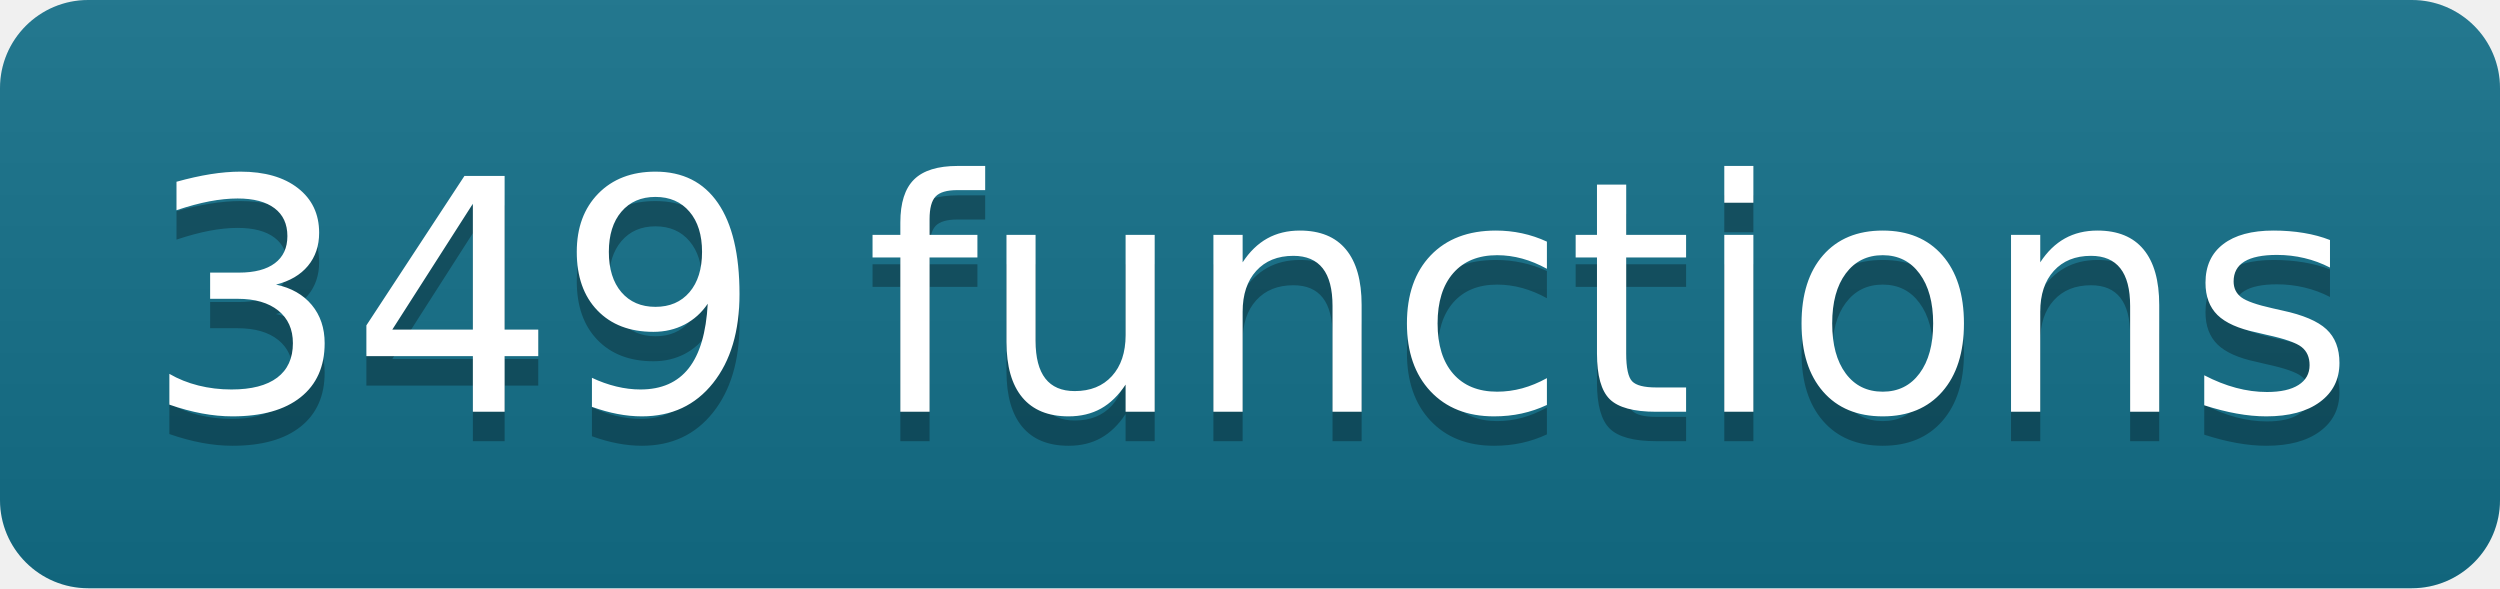
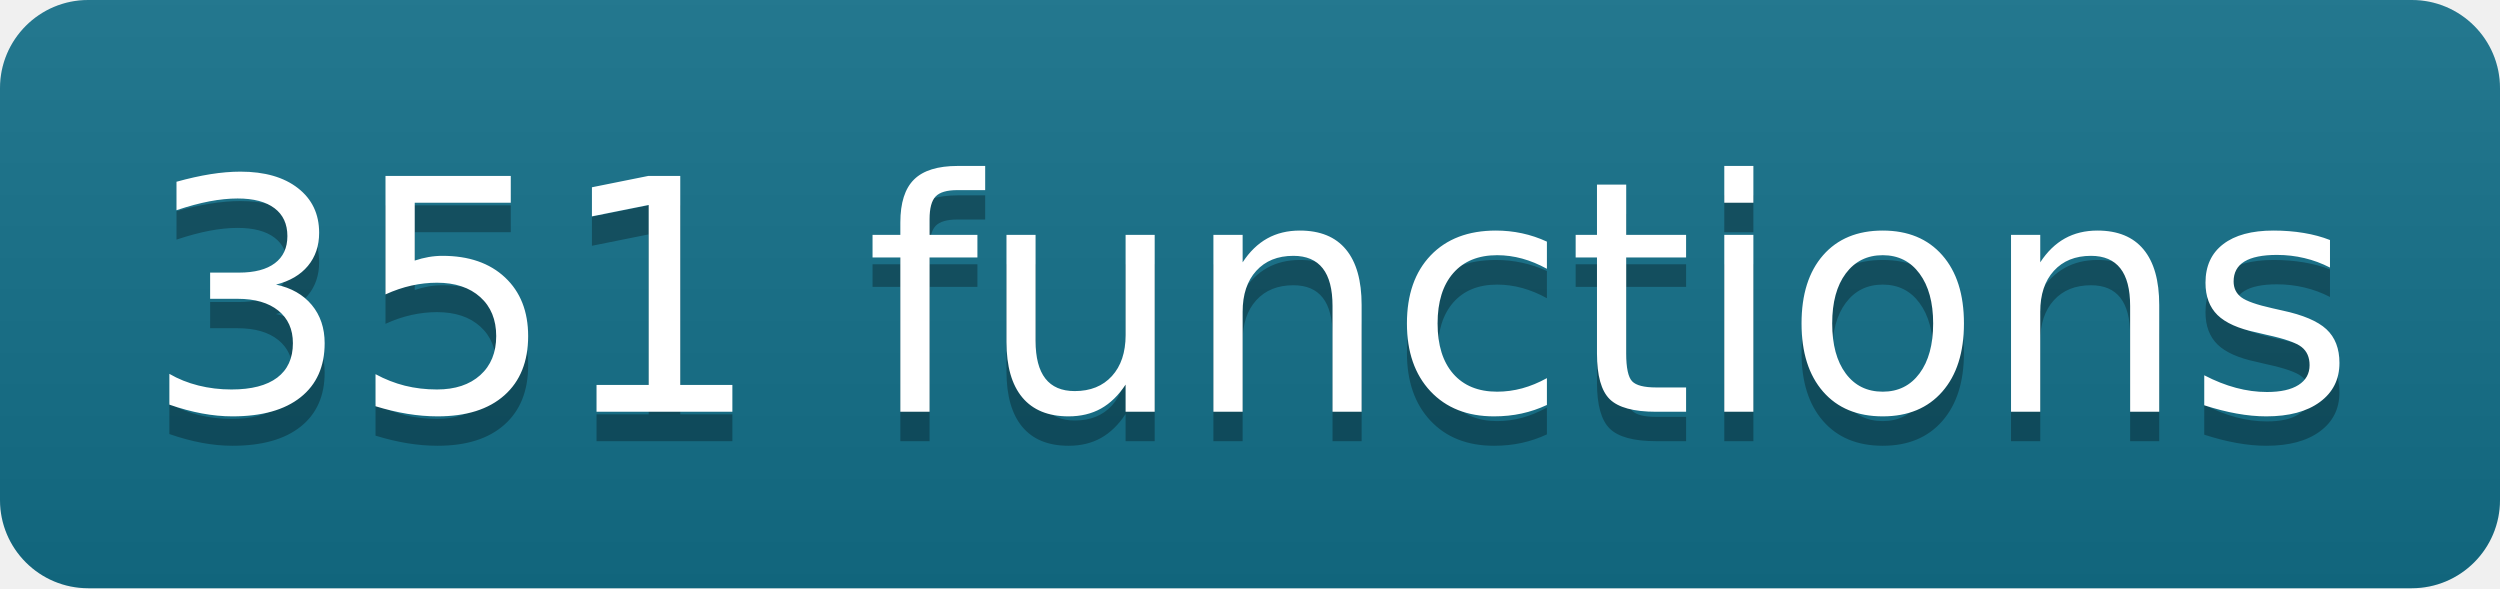
- <svg xmlns="http://www.w3.org/2000/svg" width="85" height="20" role="img" aria-label="349 functions" class="mdl-js">
+ <svg xmlns="http://www.w3.org/2000/svg" width="85" height="20" role="img" aria-label="351 functions" class="mdl-js">
  <linearGradient id="s" x2="0" y2="100%">
    <stop offset="0" stop-color="#bbb" stop-opacity=".1" />
    <stop offset="1" stop-opacity=".1" />
  </linearGradient>
  <clipPath id="r">
    <rect width="85" height="20" rx="3" fill="#fff" />
  </clipPath>
  <g clip-path="url(#r)">
    <rect width="0" height="20" fill="#13708a" />
    <rect x="0" width="85" height="20" fill="#13708a" />
    <rect width="85" height="20" fill="url(#s)" />
  </g>
  <g fill="#fff" text-anchor="middle" font-family="Verdana,Geneva,DejaVu Sans,sans-serif" text-rendering="geometricPrecision" font-size="110">
-     <text aria-hidden="true" x="425" y="150" fill="#010101" fill-opacity=".3" transform="scale(.1)" textLength="750">349 functions</text>
-     <text x="425" y="140" transform="scale(.1)" fill="#fff" textLength="750">349 functions</text>
+     <text aria-hidden="true" x="425" y="150" fill="#010101" fill-opacity=".3" transform="scale(.1)" textLength="750">351 functions</text>
+     <text x="425" y="140" transform="scale(.1)" fill="#fff" textLength="750">351 functions</text>
  </g>
</svg>
